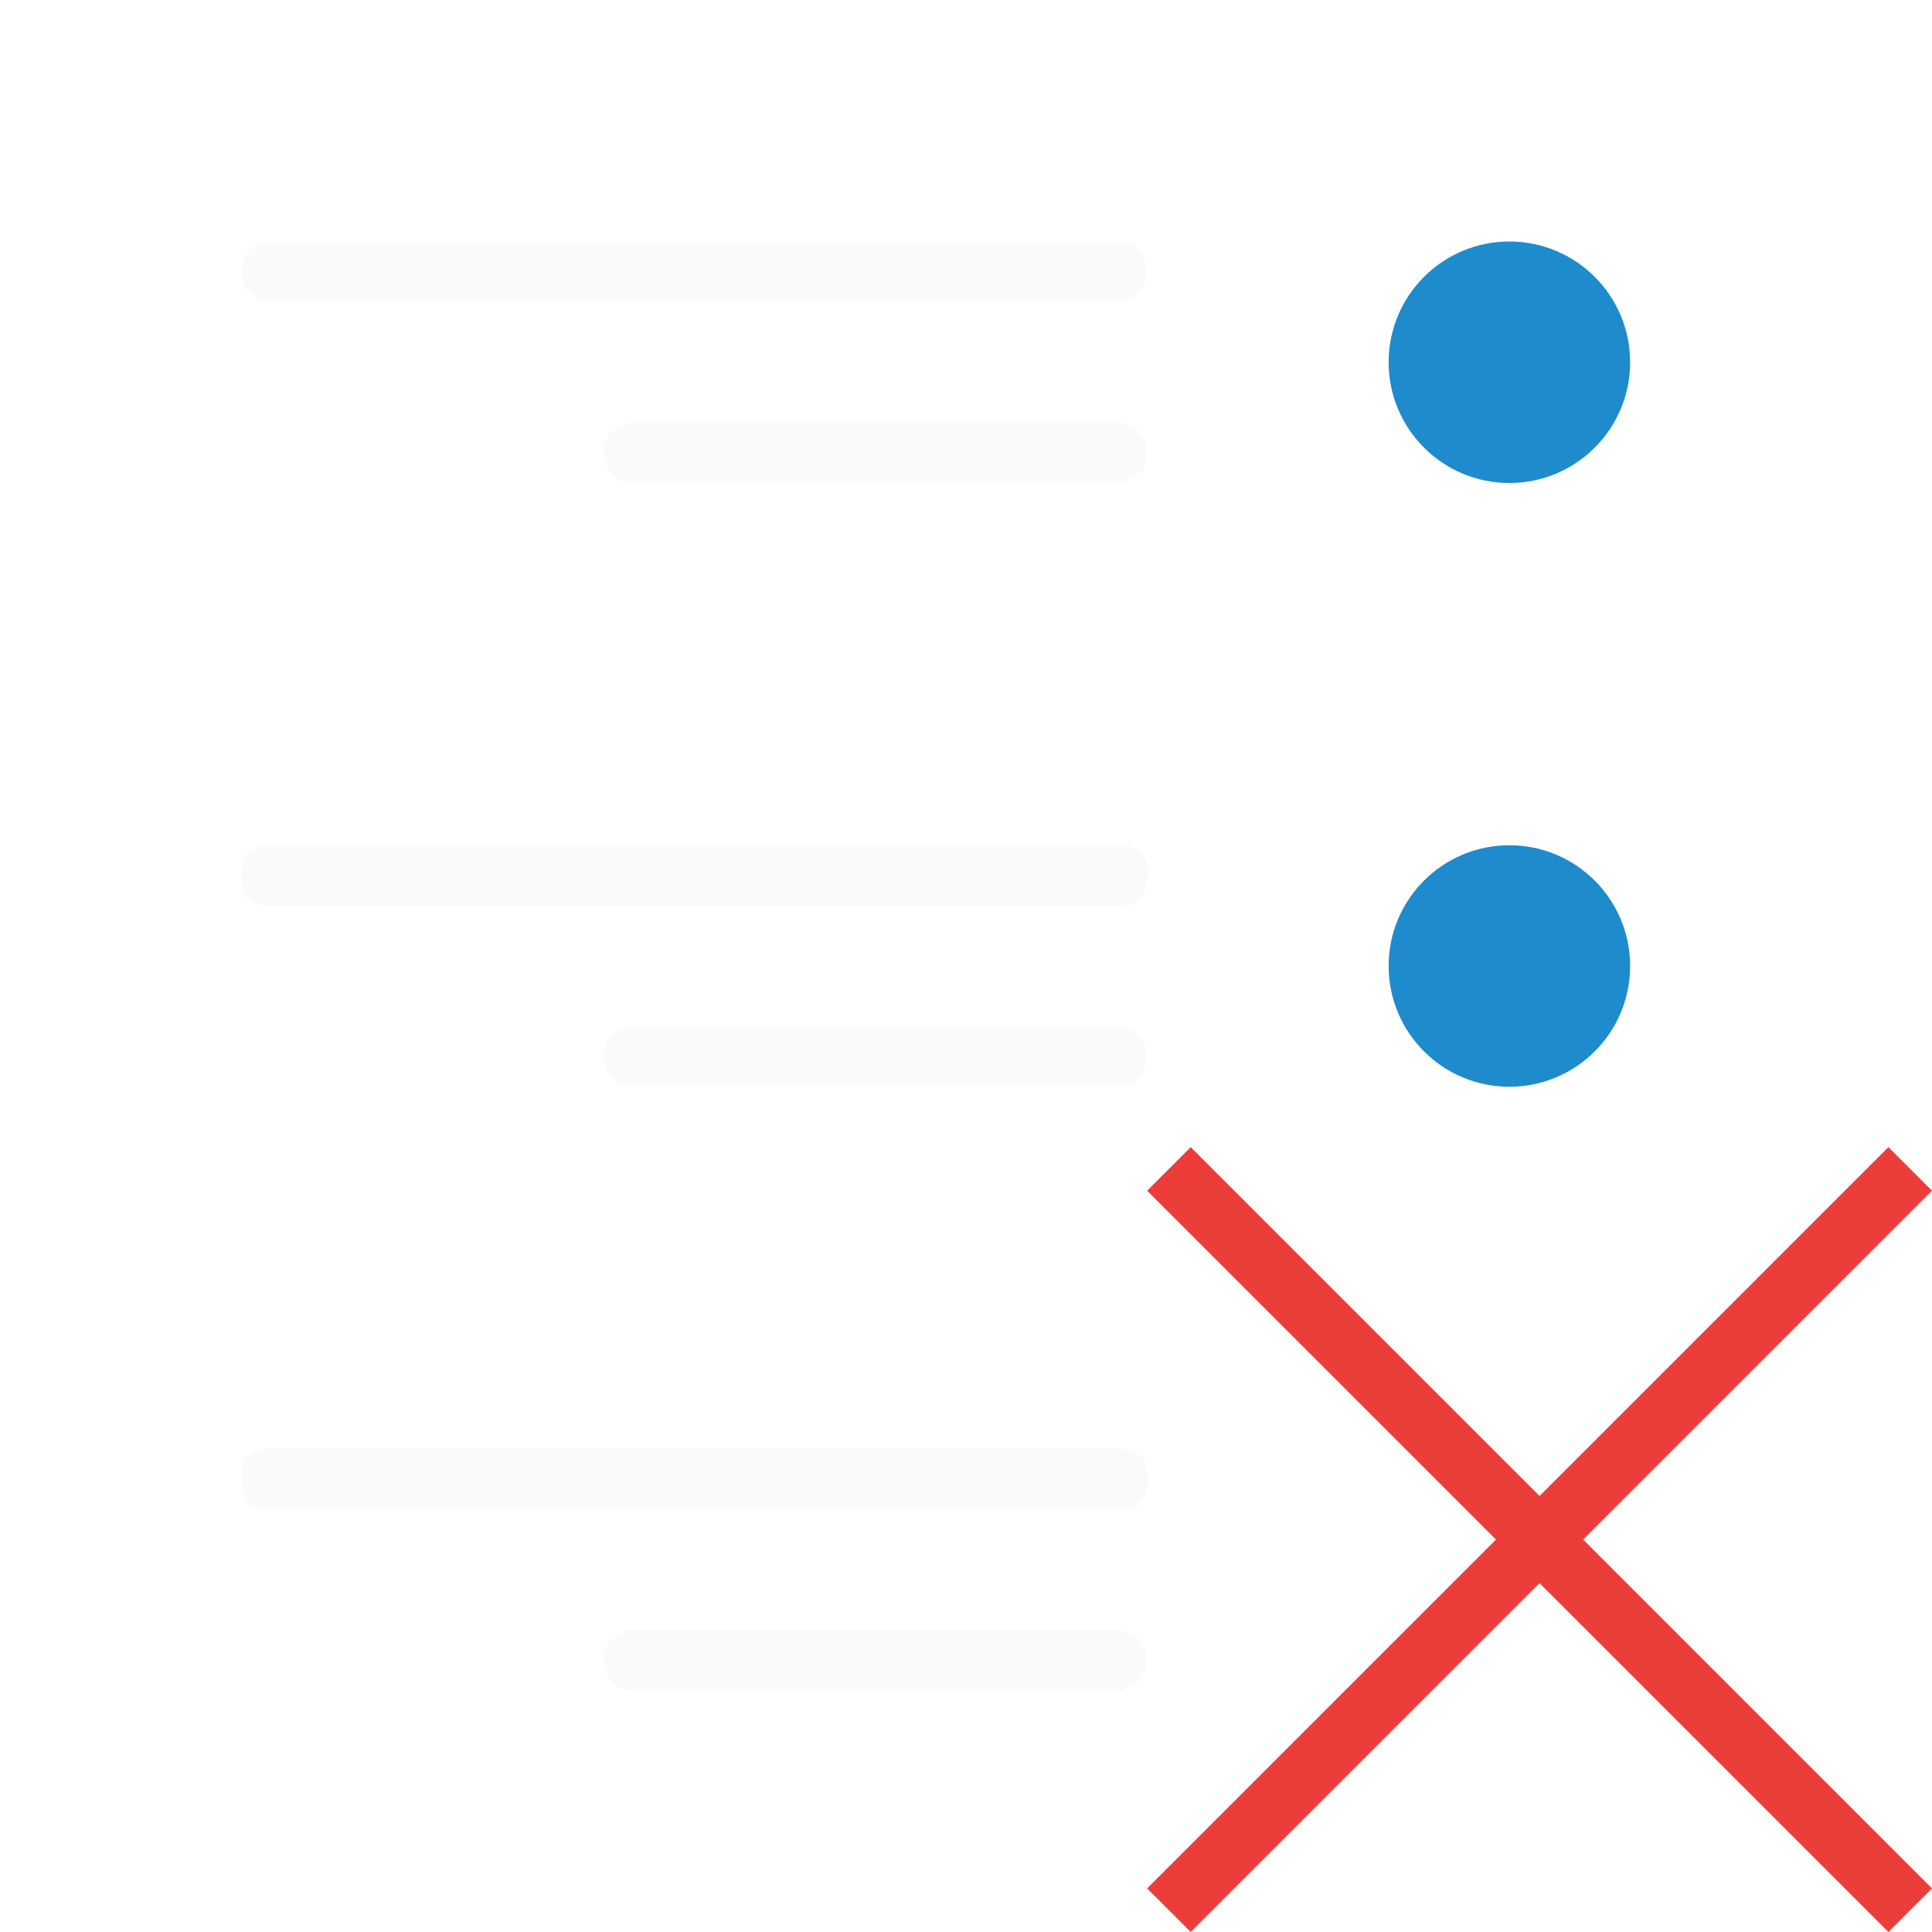
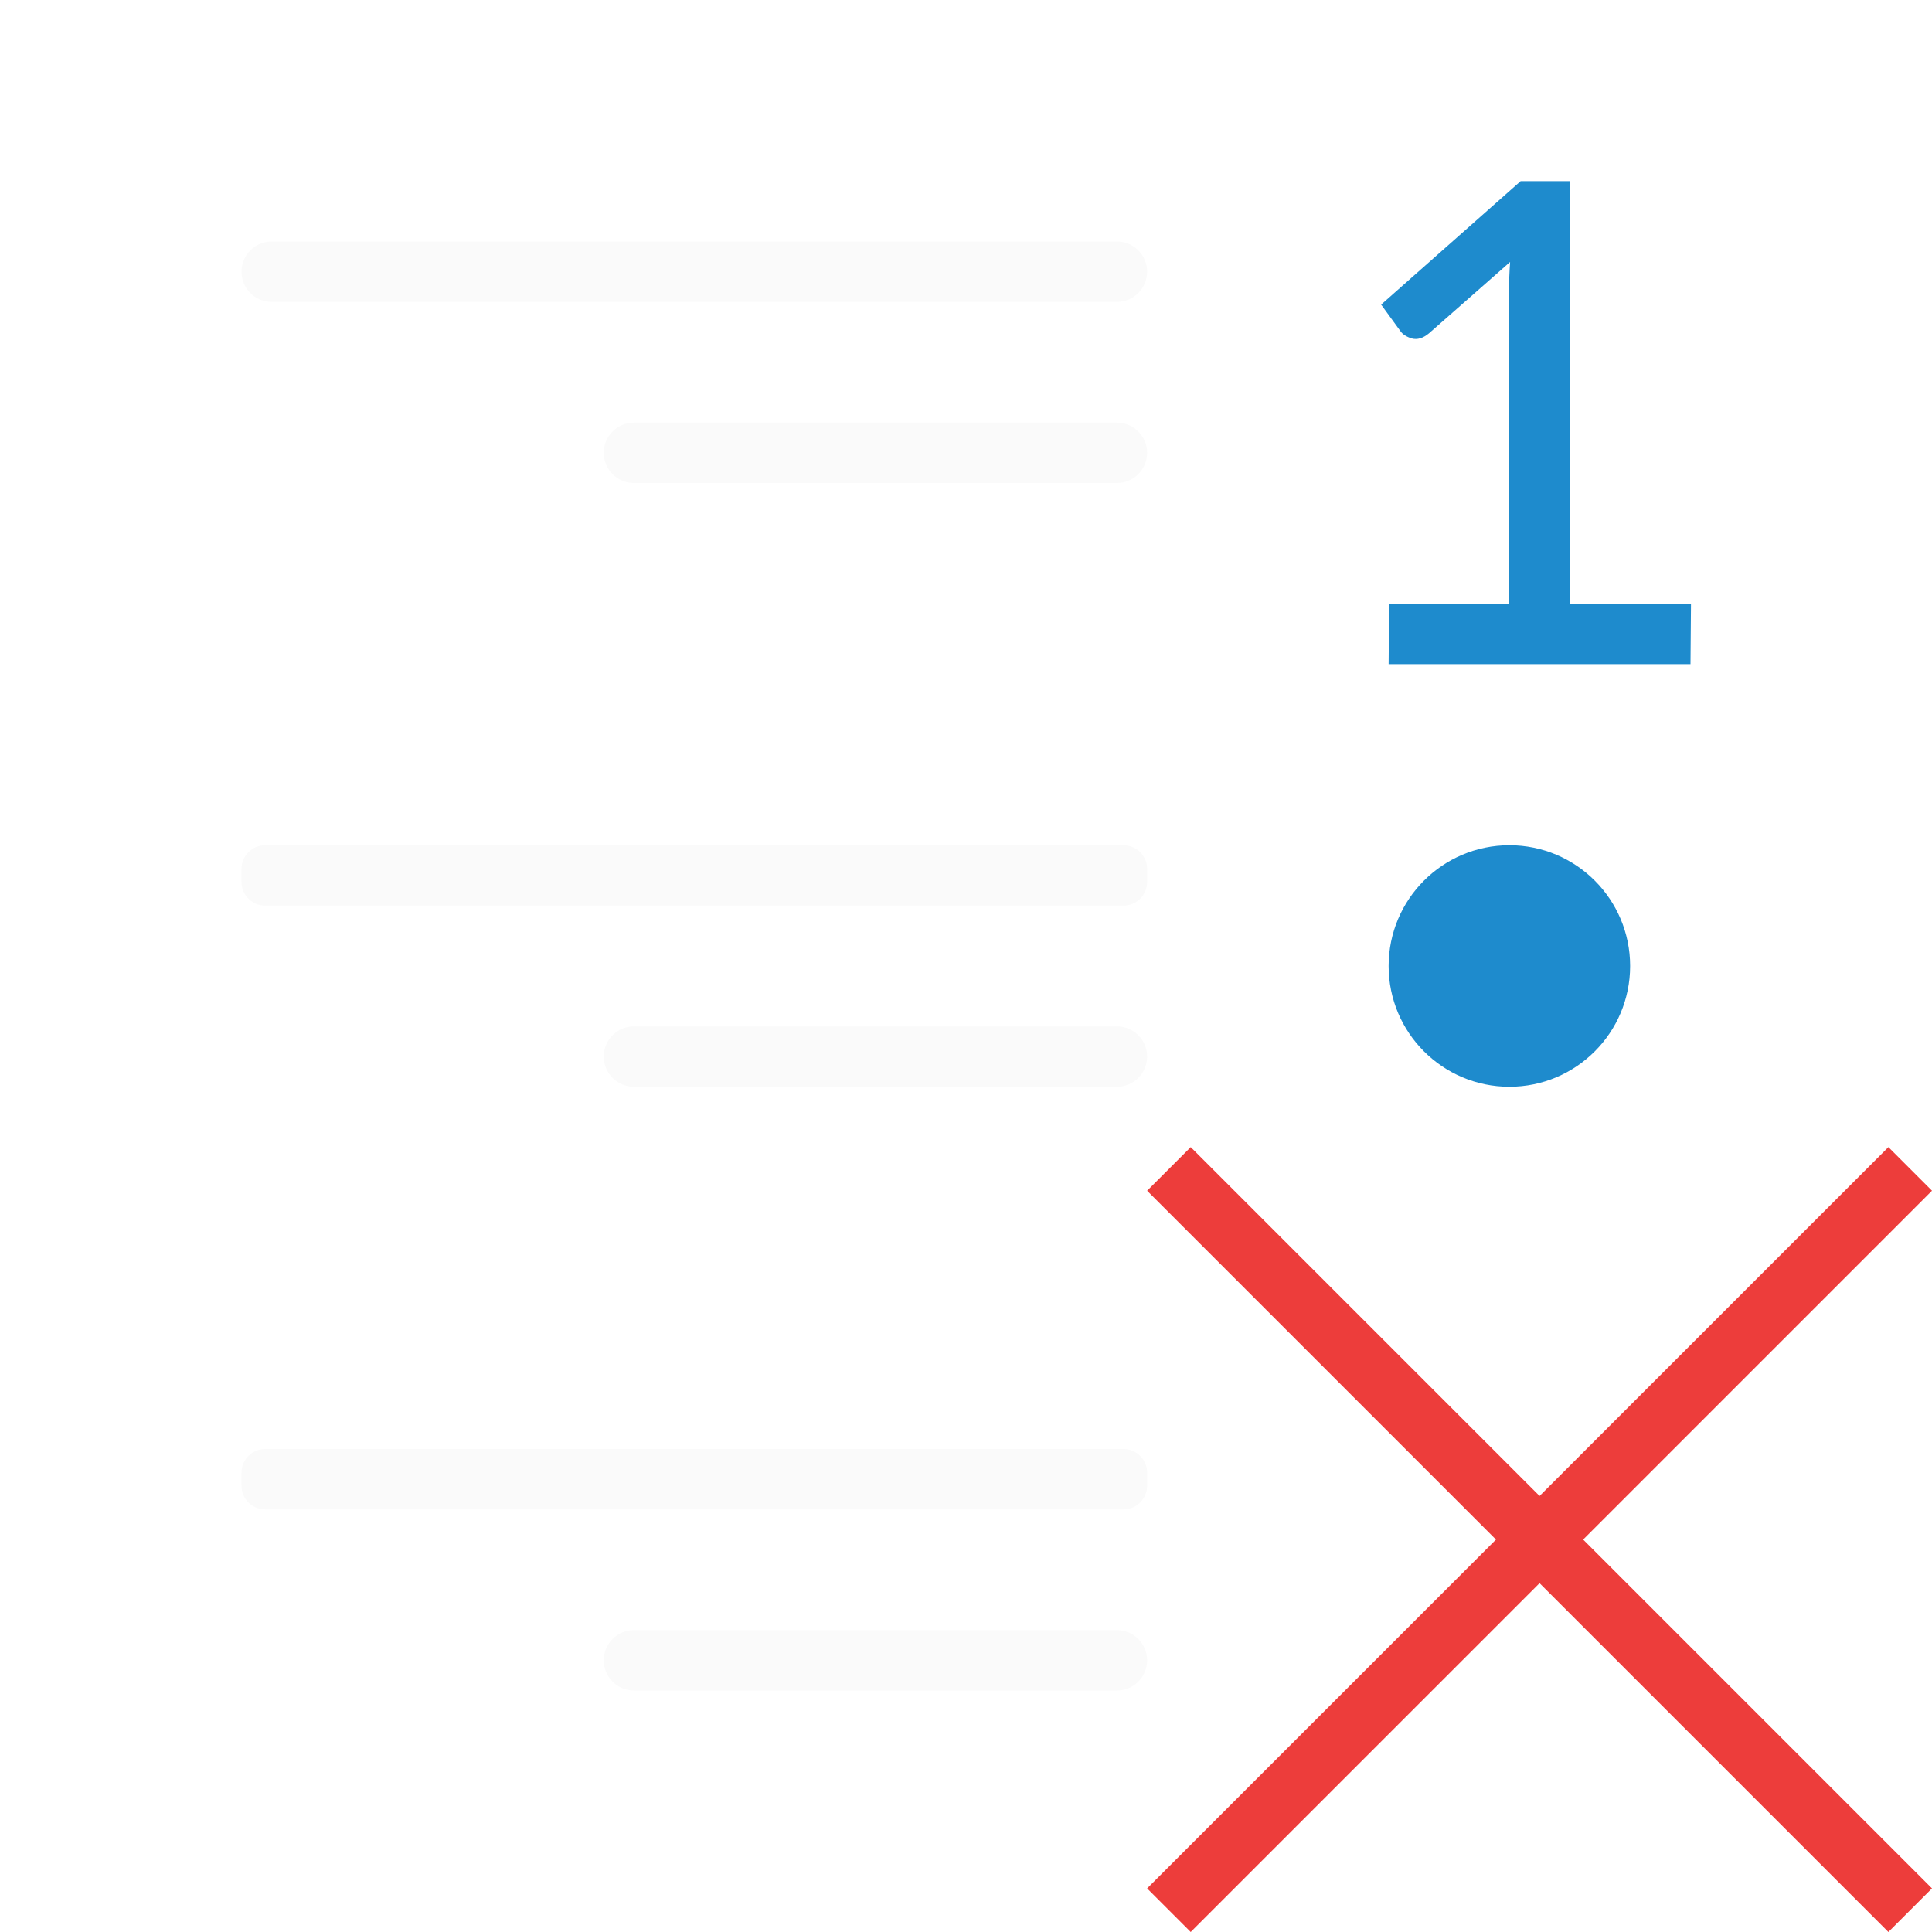
<svg xmlns="http://www.w3.org/2000/svg" viewBox="0 0 32 32">
  <g fill="#fafafa">
    <rect height="1" ry=".5" width="15" x="4" y="4" />
    <rect height="1" ry=".392" width="15" x="4" y="14" />
    <rect height="1" ry=".5" width="9" x="10" y="17" />
    <rect height="1" ry=".5" width="9" x="10" y="7" />
    <rect height="1" ry=".392" width="15" x="4" y="24" />
    <rect height="1" ry=".5" width="9" x="10" y="27" />
  </g>
  <path d="m.722 19 5.778 5.778 5.778-5.778.722.722-5.778 5.778 5.778 5.778-.722.722-5.778-5.778-5.778 5.778-.722-.722 5.778-5.778-5.778-5.778z" fill="#ed3d3b" transform="translate(19)" />
  <g fill="#1e8bcd">
-     <path d="m27 6a2 2 0 0 1 -2 2 2 2 0 0 1 -2-2 2 2 0 0 1 2-2 2 2 0 0 1 2 2z" />
    <path d="m27 16a2 2 0 0 1 -2 2 2 2 0 0 1 -2-2 2 2 0 0 1 2-2 2 2 0 0 1 2 2z" />
+     <path d="m23.008 10h1.986v-5.172c0-.157.006-.32.018-.489l-1.345 1.183c-.097.08-.191.109-.284.084-.088-.028-.151-.068-.187-.121l-.32-.44 2.311-2.045h.821v7h2l-.008 1h-5z" />
  </g>
</svg>
